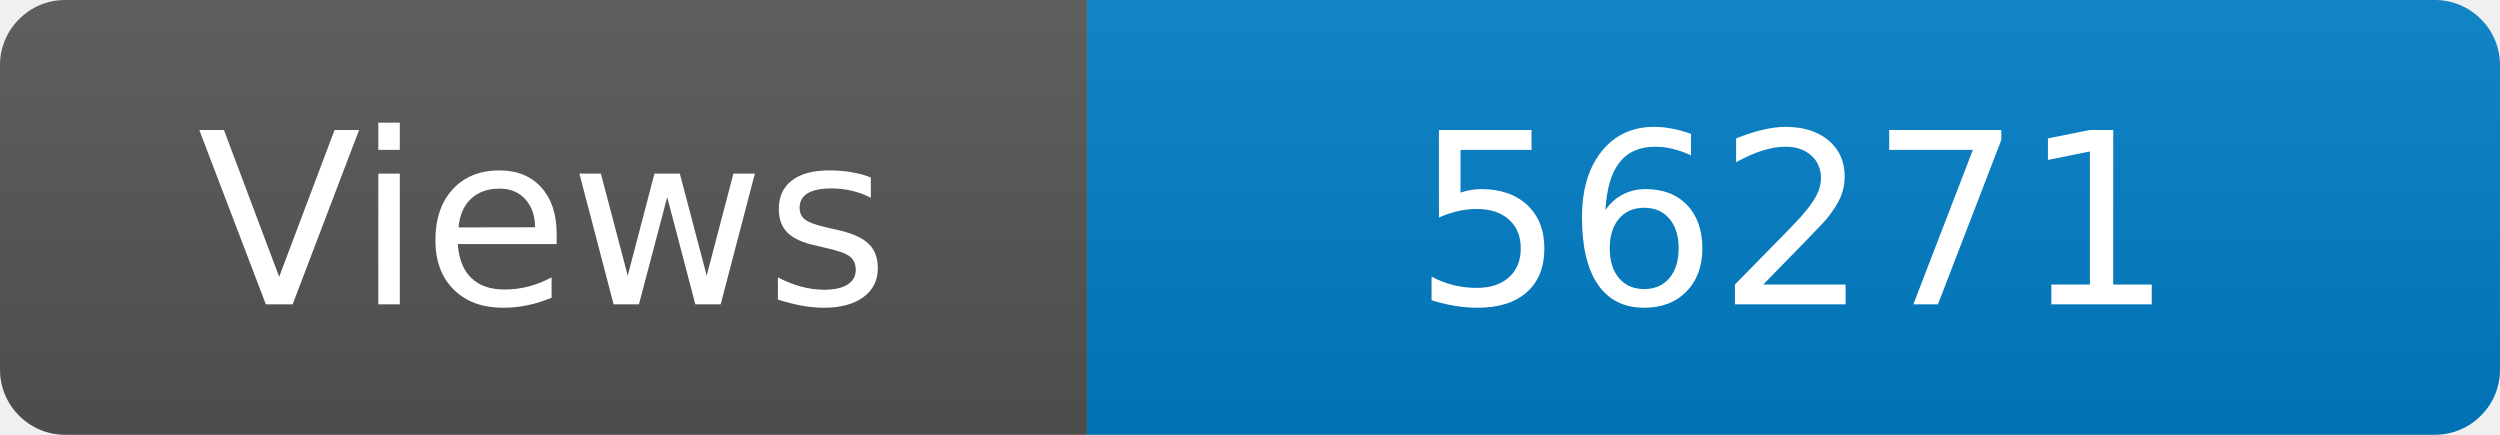
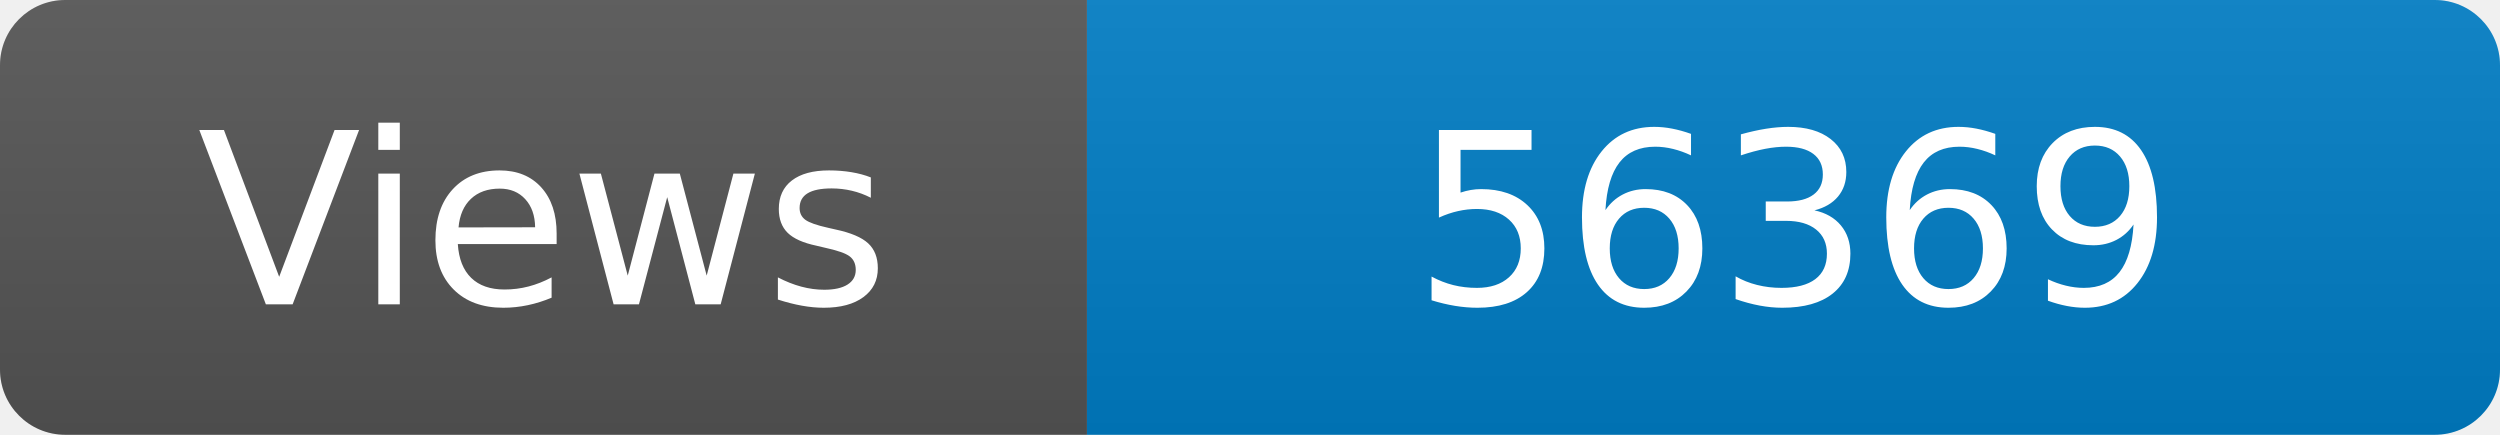
<svg xmlns="http://www.w3.org/2000/svg" width="115" height="20" role="img" aria-label="Maintained?: yes">
  <linearGradient id="s" x2="0" y2="100%">
    <stop offset="0" stop-color="#bbb" stop-opacity=".1" />
    <stop offset="1" stop-opacity=".1" />
  </linearGradient>
  <clipPath id="r">
    <rect width="115" height="20" rx="3" fill="#fff" />
  </clipPath>
  <g clip-path="url(#r)">
    <rect width="50" height="20" fill="#555" />
    <rect x="50" width="160" height="20" fill="#007ec6" />
    <rect width="115" height="20" fill="url(#s)" />
  </g>
  <g fill="#fff" text-anchor="middle" font-family="Verdana,Geneva,DejaVu Sans,sans-serif" font-size="110">
    <text x="250" y="140" transform="scale(.1)" fill="#fff">Views</text>
-     <text x="825" y="140" transform="scale(.1)" fill="#fff">56271</text>
+     <text x="825" y="140" transform="scale(.1)" fill="#fff">56369</text>
  </g>
</svg>
